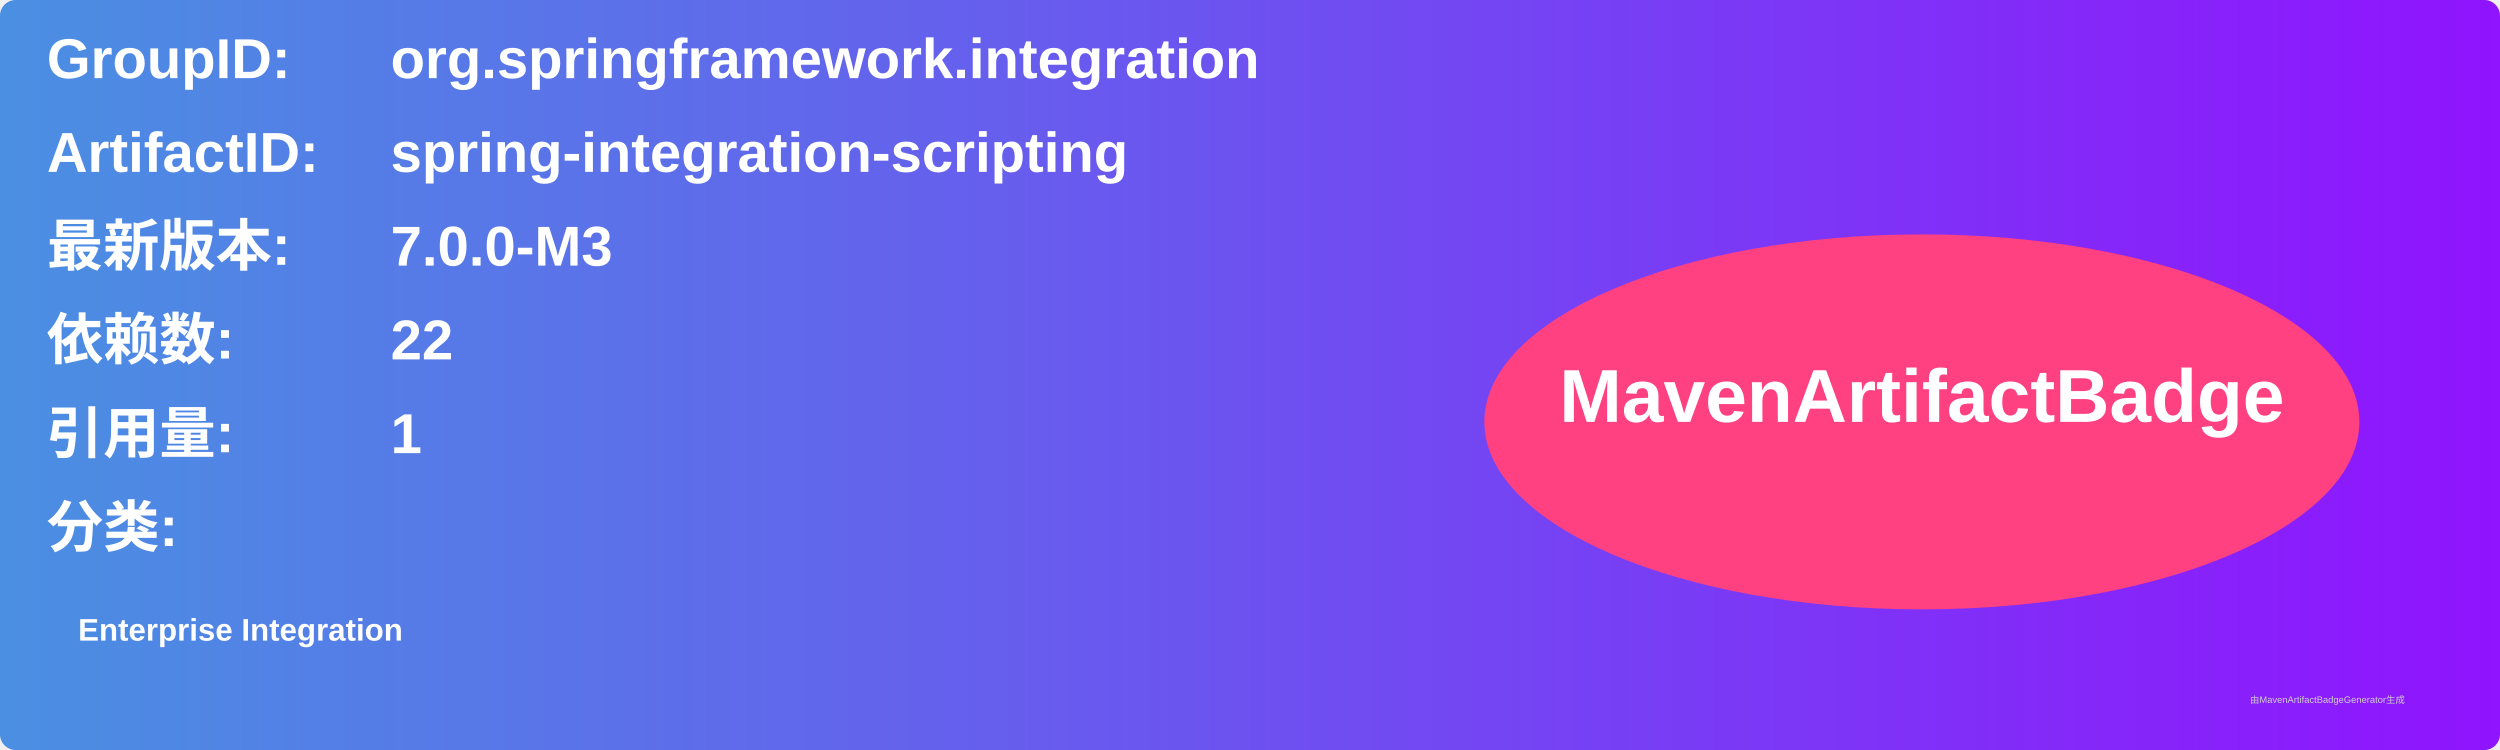
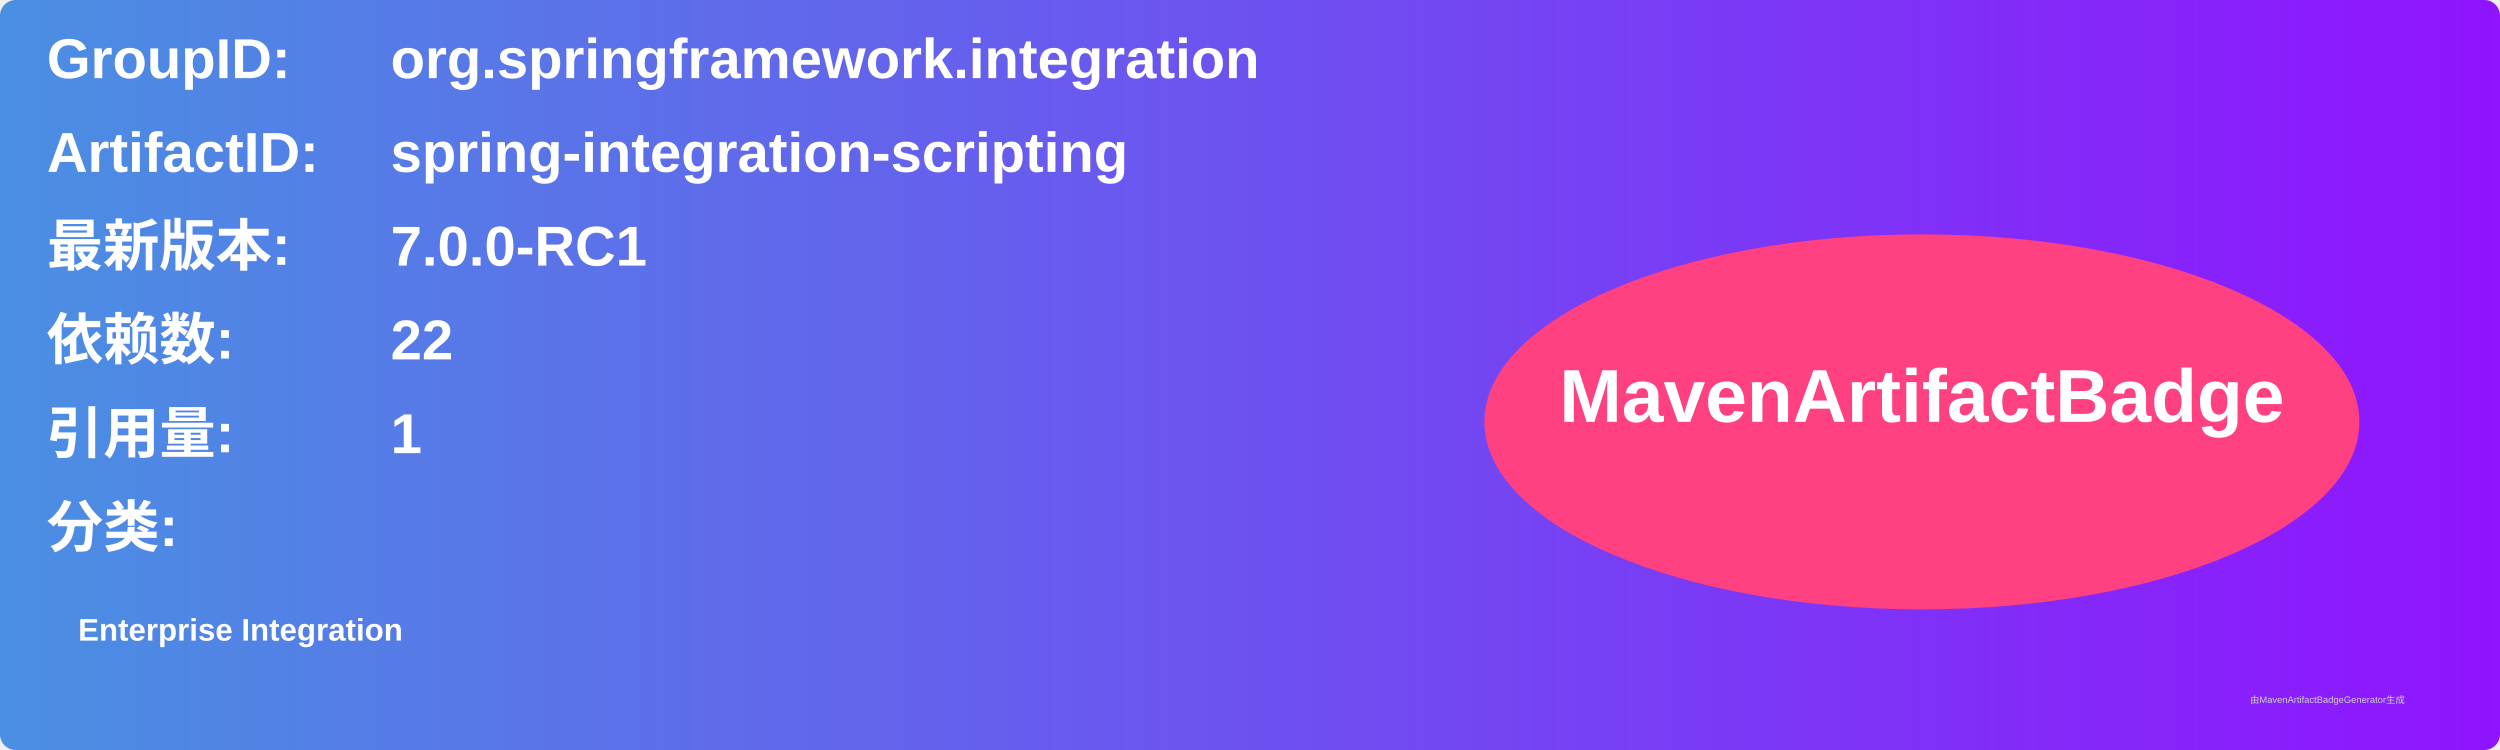
<svg xmlns="http://www.w3.org/2000/svg" width="800" height="240" viewBox="0 0 800 240">
  <linearGradient id="grad" x1="0%" y1="0%" x2="100%" y2="0%">
    <stop offset="0%" stop-color="#4a90e2" />
    <stop offset="100%" stop-color="#9013fe" />
  </linearGradient>
  <rect width="100%" height="100%" rx="5" ry="5" fill="url(#grad)" />
  <g transform="translate(15, 15)">
    <text x="0" y="10" font-family="Arial" font-size="18" fill="white" font-weight="bold" width="260">GroupID:</text>
    <text x="110" y="10" font-family="Arial" font-size="18" fill="white" font-weight="bold" width="460">org.springframework.integration</text>
    <text x="0" y="40" font-family="Arial" font-size="18" fill="white" font-weight="bold" width="260">ArtifactID:</text>
    <text x="110" y="40" font-family="Arial" font-size="18" fill="white" font-weight="bold" width="460">spring-integration-scripting</text>
    <text x="0" y="70" font-family="Arial" font-size="18" fill="white" font-weight="bold">最新版本:</text>
    <text x="110" y="70" font-family="Arial" font-size="18" fill="white" font-weight="bold">
-       <tspan font-weight="bold">7.0.0-M3</tspan>
+       <tspan font-weight="bold">7.0.0-RC1</tspan>
    </text>
    <text x="0" y="100" font-family="Arial" font-size="18" fill="white" font-weight="bold">依赖数: </text>
    <text x="110" y="100" font-family="Arial" font-size="18" fill="white">
      <tspan font-weight="bold">22</tspan>
    </text>
    <text x="0" y="130" font-family="Arial" font-size="18" fill="white" font-weight="bold">引用量: </text>
    <text x="110" y="130" font-family="Arial" font-size="18" fill="white">
      <tspan font-weight="bold">1</tspan>
    </text>
    <text x="0" y="160" font-family="Arial" font-size="18" fill="white" font-weight="bold">分类:</text>
    <text x="10" y="190" font-family="Arial" font-size="10" fill="white">
      <tspan font-weight="bold">Enterprise Integration</tspan>
    </text>
    <ellipse cx="600" cy="120" rx="140" ry="60" fill="#ff4081" />
    <text x="600" y="120" text-anchor="middle" font-family="Arial" font-size="24" fill="white" font-weight="bold">MavenArtifactBadge</text>
  </g>
  <text x="720" y="225" font-family="Arial" font-size="3" fill="#d0d0d0">由MavenArtifactBadgeGenerator生成</text>
</svg>
